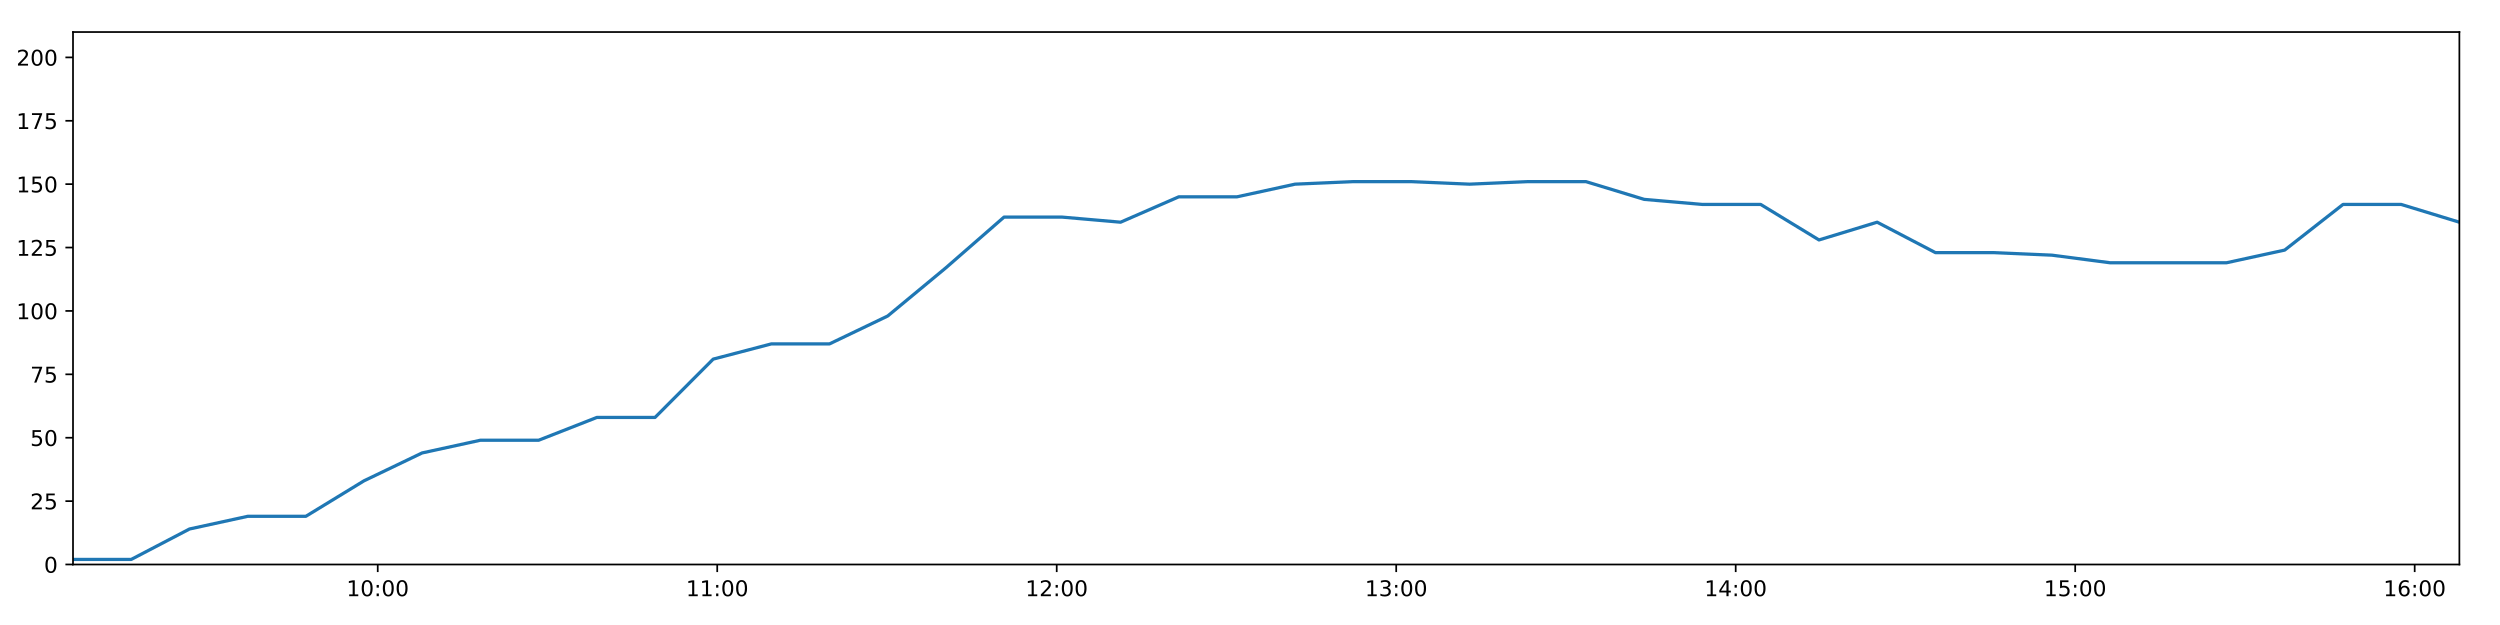
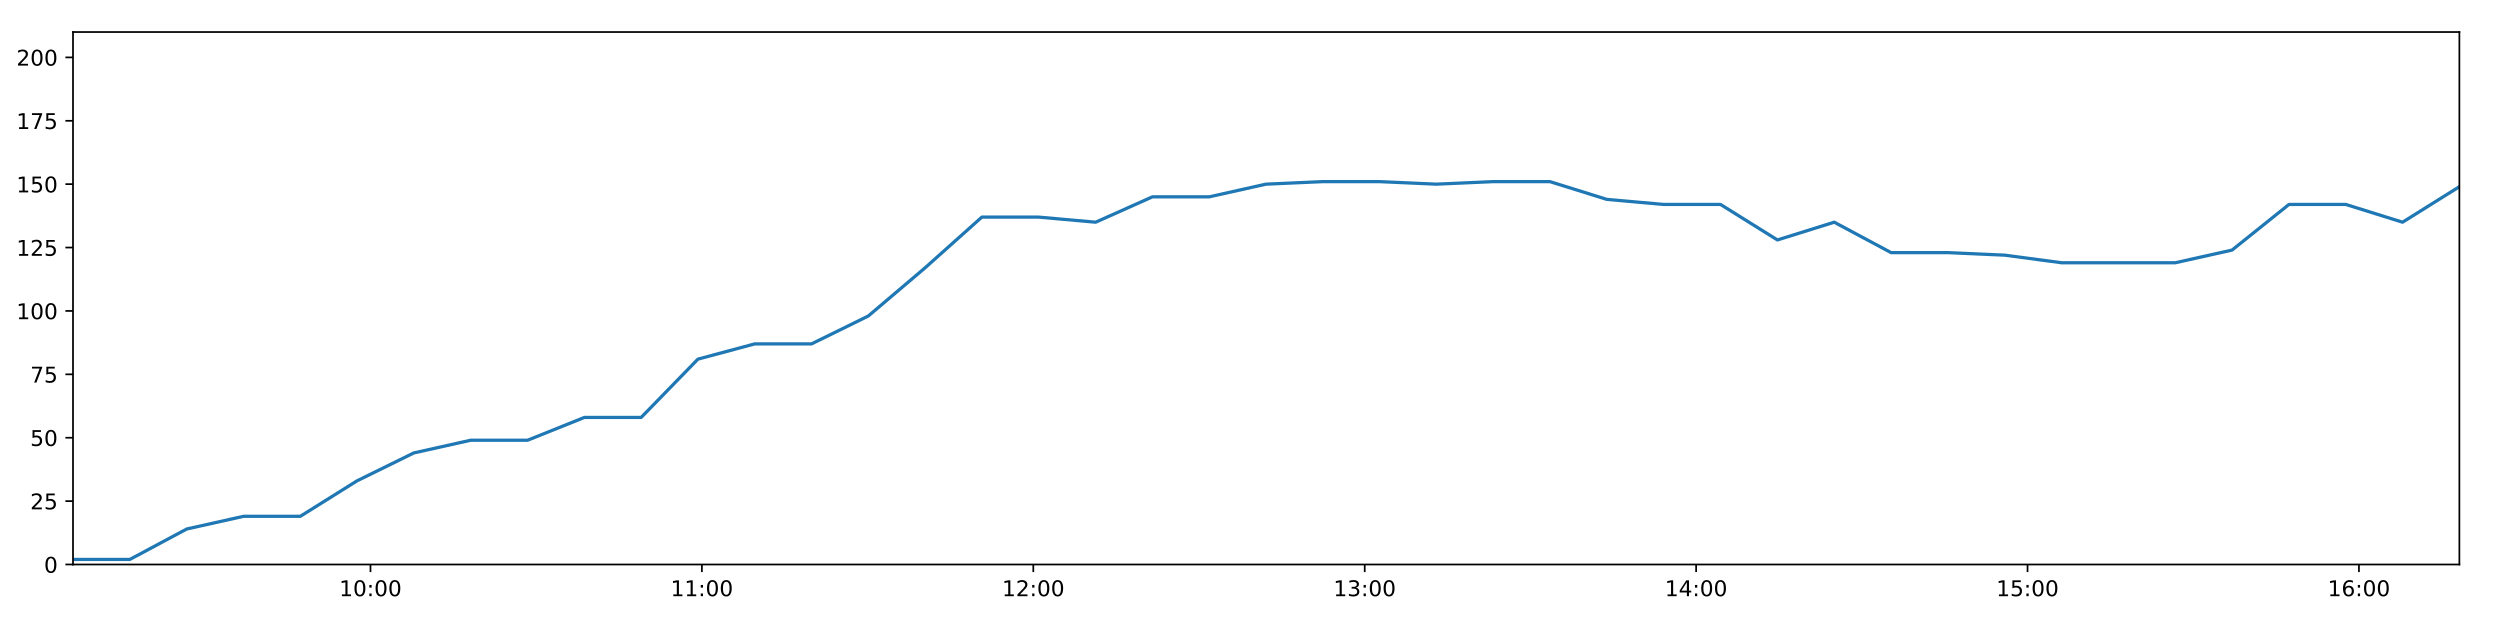
<svg xmlns="http://www.w3.org/2000/svg" xmlns:xlink="http://www.w3.org/1999/xlink" height="288pt" version="1.1" viewBox="0 0 1152 288" width="1152pt">
  <defs>
    <style type="text/css">
*{stroke-linecap:butt;stroke-linejoin:round;}
  </style>
  </defs>
  <g id="figure_1">
    <g id="patch_1">
      <path d="M 0 288  L 1152 288  L 1152 0  L 0 0  z " style="fill:#ffffff;" />
    </g>
    <g id="axes_1">
      <g id="patch_2">
        <path d="M 33.64 260.12  L 1133.28 260.12  L 1133.28 14.76  L 33.64 14.76  z " style="fill:#ffffff;" />
      </g>
      <g id="matplotlib.axis_1">
        <g id="xtick_1">
          <g id="line2d_1">
            <defs>
-               <path d="M 0 0  L 0 3.5  " id="m06309bfe44" style="stroke:#000000;stroke-width:0.8;" />
-             </defs>
-             <g>
-               <use style="stroke:#000000;stroke-width:0.8;" x="174.06" xlink:href="#m06309bfe44" y="260.12" />
+               <path d="M 0 0  L 0 3.5  " id="me3864c68d7" style="stroke:#000000;stroke-width:0.8;" />
+             </defs>
+             <g>
+               <use style="stroke:#000000;stroke-width:0.8;" x="170.718" xlink:href="#me3864c68d7" y="260.12" />
            </g>
          </g>
          <g id="text_1">
            <defs>
              <path d="M 12.406 8.297  L 28.516 8.297  L 28.516 63.922  L 10.984 60.406  L 10.984 69.391  L 28.422 72.906  L 38.281 72.906  L 38.281 8.297  L 54.391 8.297  L 54.391 0  L 12.406 0  z " id="DejaVuSans-49" />
              <path d="M 31.781 66.406  Q 24.172 66.406 20.328 58.906  Q 16.5 51.422 16.5 36.375  Q 16.5 21.391 20.328 13.891  Q 24.172 6.391 31.781 6.391  Q 39.453 6.391 43.281 13.891  Q 47.125 21.391 47.125 36.375  Q 47.125 51.422 43.281 58.906  Q 39.453 66.406 31.781 66.406  z M 31.781 74.219  Q 44.047 74.219 50.516 64.516  Q 56.984 54.828 56.984 36.375  Q 56.984 17.969 50.516 8.266  Q 44.047 -1.422 31.781 -1.422  Q 19.531 -1.422 13.062 8.266  Q 6.594 17.969 6.594 36.375  Q 6.594 54.828 13.062 64.516  Q 19.531 74.219 31.781 74.219  z " id="DejaVuSans-48" />
              <path d="M 11.719 12.406  L 22.016 12.406  L 22.016 0  L 11.719 0  z M 11.719 51.703  L 22.016 51.703  L 22.016 39.312  L 11.719 39.312  z " id="DejaVuSans-58" />
            </defs>
-             <g transform="translate(159.6509 274.7184)scale(0.1 -0.1)">
+             <g transform="translate(156.3082 274.7184)scale(0.1 -0.1)">
              <use xlink:href="#DejaVuSans-49" />
              <use x="63.623" xlink:href="#DejaVuSans-48" />
              <use x="127.246" xlink:href="#DejaVuSans-58" />
              <use x="160.938" xlink:href="#DejaVuSans-48" />
              <use x="224.561" xlink:href="#DejaVuSans-48" />
            </g>
          </g>
        </g>
        <g id="xtick_2">
          <g id="line2d_2">
            <g>
-               <use style="stroke:#000000;stroke-width:0.8;" x="330.498" xlink:href="#m06309bfe44" y="260.12" />
+               <use style="stroke:#000000;stroke-width:0.8;" x="323.431" xlink:href="#me3864c68d7" y="260.12" />
            </g>
          </g>
          <g id="text_2">
-             <g transform="translate(316.0886 274.7184)scale(0.1 -0.1)">
+             <g transform="translate(309.0219 274.7184)scale(0.1 -0.1)">
              <use xlink:href="#DejaVuSans-49" />
              <use x="63.623" xlink:href="#DejaVuSans-49" />
              <use x="127.246" xlink:href="#DejaVuSans-58" />
              <use x="160.938" xlink:href="#DejaVuSans-48" />
              <use x="224.561" xlink:href="#DejaVuSans-48" />
            </g>
          </g>
        </g>
        <g id="xtick_3">
          <g id="line2d_3">
            <g>
-               <use style="stroke:#000000;stroke-width:0.8;" x="486.936" xlink:href="#m06309bfe44" y="260.12" />
+               <use style="stroke:#000000;stroke-width:0.8;" x="476.145" xlink:href="#me3864c68d7" y="260.12" />
            </g>
          </g>
          <g id="text_3">
            <defs>
              <path d="M 19.188 8.297  L 53.609 8.297  L 53.609 0  L 7.328 0  L 7.328 8.297  Q 12.938 14.109 22.625 23.891  Q 32.328 33.688 34.812 36.531  Q 39.547 41.844 41.422 45.531  Q 43.312 49.219 43.312 52.781  Q 43.312 58.594 39.234 62.25  Q 35.156 65.922 28.609 65.922  Q 23.969 65.922 18.812 64.312  Q 13.672 62.703 7.812 59.422  L 7.812 69.391  Q 13.766 71.781 18.938 73  Q 24.125 74.219 28.422 74.219  Q 39.75 74.219 46.484 68.547  Q 53.219 62.891 53.219 53.422  Q 53.219 48.922 51.531 44.891  Q 49.859 40.875 45.406 35.406  Q 44.188 33.984 37.641 27.219  Q 31.109 20.453 19.188 8.297  z " id="DejaVuSans-50" />
            </defs>
-             <g transform="translate(472.5264 274.7184)scale(0.1 -0.1)">
+             <g transform="translate(461.7356 274.7184)scale(0.1 -0.1)">
              <use xlink:href="#DejaVuSans-49" />
              <use x="63.623" xlink:href="#DejaVuSans-50" />
              <use x="127.246" xlink:href="#DejaVuSans-58" />
              <use x="160.938" xlink:href="#DejaVuSans-48" />
              <use x="224.561" xlink:href="#DejaVuSans-48" />
            </g>
          </g>
        </g>
        <g id="xtick_4">
          <g id="line2d_4">
            <g>
-               <use style="stroke:#000000;stroke-width:0.8;" x="643.373" xlink:href="#m06309bfe44" y="260.12" />
+               <use style="stroke:#000000;stroke-width:0.8;" x="628.859" xlink:href="#me3864c68d7" y="260.12" />
            </g>
          </g>
          <g id="text_4">
            <defs>
              <path d="M 40.578 39.312  Q 47.656 37.797 51.625 33  Q 55.609 28.219 55.609 21.188  Q 55.609 10.406 48.188 4.484  Q 40.766 -1.422 27.094 -1.422  Q 22.516 -1.422 17.656 -0.516  Q 12.797 0.391 7.625 2.203  L 7.625 11.719  Q 11.719 9.328 16.594 8.109  Q 21.484 6.891 26.812 6.891  Q 36.078 6.891 40.938 10.547  Q 45.797 14.203 45.797 21.188  Q 45.797 27.641 41.281 31.266  Q 36.766 34.906 28.719 34.906  L 20.219 34.906  L 20.219 43.016  L 29.109 43.016  Q 36.375 43.016 40.234 45.922  Q 44.094 48.828 44.094 54.297  Q 44.094 59.906 40.109 62.906  Q 36.141 65.922 28.719 65.922  Q 24.656 65.922 20.016 65.031  Q 15.375 64.156 9.812 62.312  L 9.812 71.094  Q 15.438 72.656 20.344 73.438  Q 25.25 74.219 29.594 74.219  Q 40.828 74.219 47.359 69.109  Q 53.906 64.016 53.906 55.328  Q 53.906 49.266 50.438 45.094  Q 46.969 40.922 40.578 39.312  z " id="DejaVuSans-51" />
            </defs>
-             <g transform="translate(628.9641 274.7184)scale(0.1 -0.1)">
+             <g transform="translate(614.4493 274.7184)scale(0.1 -0.1)">
              <use xlink:href="#DejaVuSans-49" />
              <use x="63.623" xlink:href="#DejaVuSans-51" />
              <use x="127.246" xlink:href="#DejaVuSans-58" />
              <use x="160.938" xlink:href="#DejaVuSans-48" />
              <use x="224.561" xlink:href="#DejaVuSans-48" />
            </g>
          </g>
        </g>
        <g id="xtick_5">
          <g id="line2d_5">
            <g>
-               <use style="stroke:#000000;stroke-width:0.8;" x="799.811" xlink:href="#m06309bfe44" y="260.12" />
+               <use style="stroke:#000000;stroke-width:0.8;" x="781.572" xlink:href="#me3864c68d7" y="260.12" />
            </g>
          </g>
          <g id="text_5">
            <defs>
              <path d="M 37.797 64.312  L 12.891 25.391  L 37.797 25.391  z M 35.203 72.906  L 47.609 72.906  L 47.609 25.391  L 58.016 25.391  L 58.016 17.188  L 47.609 17.188  L 47.609 0  L 37.797 0  L 37.797 17.188  L 4.891 17.188  L 4.891 26.703  z " id="DejaVuSans-52" />
            </defs>
-             <g transform="translate(785.4018 274.7184)scale(0.1 -0.1)">
+             <g transform="translate(767.163 274.7184)scale(0.1 -0.1)">
              <use xlink:href="#DejaVuSans-49" />
              <use x="63.623" xlink:href="#DejaVuSans-52" />
              <use x="127.246" xlink:href="#DejaVuSans-58" />
              <use x="160.938" xlink:href="#DejaVuSans-48" />
              <use x="224.561" xlink:href="#DejaVuSans-48" />
            </g>
          </g>
        </g>
        <g id="xtick_6">
          <g id="line2d_6">
            <g>
-               <use style="stroke:#000000;stroke-width:0.8;" x="956.249" xlink:href="#m06309bfe44" y="260.12" />
+               <use style="stroke:#000000;stroke-width:0.8;" x="934.286" xlink:href="#me3864c68d7" y="260.12" />
            </g>
          </g>
          <g id="text_6">
            <defs>
              <path d="M 10.797 72.906  L 49.516 72.906  L 49.516 64.594  L 19.828 64.594  L 19.828 46.734  Q 21.969 47.469 24.109 47.828  Q 26.266 48.188 28.422 48.188  Q 40.625 48.188 47.75 41.5  Q 54.891 34.812 54.891 23.391  Q 54.891 11.625 47.562 5.094  Q 40.234 -1.422 26.906 -1.422  Q 22.312 -1.422 17.547 -0.641  Q 12.797 0.141 7.719 1.703  L 7.719 11.625  Q 12.109 9.234 16.797 8.062  Q 21.484 6.891 26.703 6.891  Q 35.156 6.891 40.078 11.328  Q 45.016 15.766 45.016 23.391  Q 45.016 31 40.078 35.438  Q 35.156 39.891 26.703 39.891  Q 22.75 39.891 18.812 39.016  Q 14.891 38.141 10.797 36.281  z " id="DejaVuSans-53" />
            </defs>
-             <g transform="translate(941.8395 274.7184)scale(0.1 -0.1)">
+             <g transform="translate(919.8767 274.7184)scale(0.1 -0.1)">
              <use xlink:href="#DejaVuSans-49" />
              <use x="63.623" xlink:href="#DejaVuSans-53" />
              <use x="127.246" xlink:href="#DejaVuSans-58" />
              <use x="160.938" xlink:href="#DejaVuSans-48" />
              <use x="224.561" xlink:href="#DejaVuSans-48" />
            </g>
          </g>
        </g>
        <g id="xtick_7">
          <g id="line2d_7">
            <g>
-               <use style="stroke:#000000;stroke-width:0.8;" x="1112.687" xlink:href="#m06309bfe44" y="260.12" />
+               <use style="stroke:#000000;stroke-width:0.8;" x="1087" xlink:href="#me3864c68d7" y="260.12" />
            </g>
          </g>
          <g id="text_7">
            <defs>
              <path d="M 33.016 40.375  Q 26.375 40.375 22.484 35.828  Q 18.609 31.297 18.609 23.391  Q 18.609 15.531 22.484 10.953  Q 26.375 6.391 33.016 6.391  Q 39.656 6.391 43.531 10.953  Q 47.406 15.531 47.406 23.391  Q 47.406 31.297 43.531 35.828  Q 39.656 40.375 33.016 40.375  z M 52.594 71.297  L 52.594 62.312  Q 48.875 64.062 45.094 64.984  Q 41.312 65.922 37.594 65.922  Q 27.828 65.922 22.672 59.328  Q 17.531 52.734 16.797 39.406  Q 19.672 43.656 24.016 45.922  Q 28.375 48.188 33.594 48.188  Q 44.578 48.188 50.953 41.516  Q 57.328 34.859 57.328 23.391  Q 57.328 12.156 50.688 5.359  Q 44.047 -1.422 33.016 -1.422  Q 20.359 -1.422 13.672 8.266  Q 6.984 17.969 6.984 36.375  Q 6.984 53.656 15.188 63.938  Q 23.391 74.219 37.203 74.219  Q 40.922 74.219 44.703 73.484  Q 48.484 72.75 52.594 71.297  z " id="DejaVuSans-54" />
            </defs>
-             <g transform="translate(1098.277 274.7184)scale(0.1 -0.1)">
+             <g transform="translate(1072.59 274.7184)scale(0.1 -0.1)">
              <use xlink:href="#DejaVuSans-49" />
              <use x="63.623" xlink:href="#DejaVuSans-54" />
              <use x="127.246" xlink:href="#DejaVuSans-58" />
              <use x="160.938" xlink:href="#DejaVuSans-48" />
              <use x="224.561" xlink:href="#DejaVuSans-48" />
            </g>
          </g>
        </g>
      </g>
      <g id="matplotlib.axis_2">
        <g id="ytick_1">
          <g id="line2d_8">
            <defs>
-               <path d="M 0 0  L -3.5 0  " id="m15d093c332" style="stroke:#000000;stroke-width:0.8;" />
-             </defs>
-             <g>
-               <use style="stroke:#000000;stroke-width:0.8;" x="33.64" xlink:href="#m15d093c332" y="260.12" />
+               <path d="M 0 0  L -3.5 0  " id="m60f95a5177" style="stroke:#000000;stroke-width:0.8;" />
+             </defs>
+             <g>
+               <use style="stroke:#000000;stroke-width:0.8;" x="33.64" xlink:href="#m60f95a5177" y="260.12" />
            </g>
          </g>
          <g id="text_8">
            <g transform="translate(20.2775 263.9192)scale(0.1 -0.1)">
              <use xlink:href="#DejaVuSans-48" />
            </g>
          </g>
        </g>
        <g id="ytick_2">
          <g id="line2d_9">
            <g>
-               <use style="stroke:#000000;stroke-width:0.8;" x="33.64" xlink:href="#m15d093c332" y="230.91" />
+               <use style="stroke:#000000;stroke-width:0.8;" x="33.64" xlink:href="#m60f95a5177" y="230.91" />
            </g>
          </g>
          <g id="text_9">
            <g transform="translate(13.915 234.7097)scale(0.1 -0.1)">
              <use xlink:href="#DejaVuSans-50" />
              <use x="63.623" xlink:href="#DejaVuSans-53" />
            </g>
          </g>
        </g>
        <g id="ytick_3">
          <g id="line2d_10">
            <g>
-               <use style="stroke:#000000;stroke-width:0.8;" x="33.64" xlink:href="#m15d093c332" y="201.701" />
+               <use style="stroke:#000000;stroke-width:0.8;" x="33.64" xlink:href="#m60f95a5177" y="201.701" />
            </g>
          </g>
          <g id="text_10">
            <g transform="translate(13.915 205.5002)scale(0.1 -0.1)">
              <use xlink:href="#DejaVuSans-53" />
              <use x="63.623" xlink:href="#DejaVuSans-48" />
            </g>
          </g>
        </g>
        <g id="ytick_4">
          <g id="line2d_11">
            <g>
-               <use style="stroke:#000000;stroke-width:0.8;" x="33.64" xlink:href="#m15d093c332" y="172.491" />
+               <use style="stroke:#000000;stroke-width:0.8;" x="33.64" xlink:href="#m60f95a5177" y="172.491" />
            </g>
          </g>
          <g id="text_11">
            <defs>
              <path d="M 8.203 72.906  L 55.078 72.906  L 55.078 68.703  L 28.609 0  L 18.312 0  L 43.219 64.594  L 8.203 64.594  z " id="DejaVuSans-55" />
            </defs>
            <g transform="translate(13.915 176.2906)scale(0.1 -0.1)">
              <use xlink:href="#DejaVuSans-55" />
              <use x="63.623" xlink:href="#DejaVuSans-53" />
            </g>
          </g>
        </g>
        <g id="ytick_5">
          <g id="line2d_12">
            <g>
-               <use style="stroke:#000000;stroke-width:0.8;" x="33.64" xlink:href="#m15d093c332" y="143.282" />
+               <use style="stroke:#000000;stroke-width:0.8;" x="33.64" xlink:href="#m60f95a5177" y="143.282" />
            </g>
          </g>
          <g id="text_12">
            <g transform="translate(7.5525 147.0811)scale(0.1 -0.1)">
              <use xlink:href="#DejaVuSans-49" />
              <use x="63.623" xlink:href="#DejaVuSans-48" />
              <use x="127.246" xlink:href="#DejaVuSans-48" />
            </g>
          </g>
        </g>
        <g id="ytick_6">
          <g id="line2d_13">
            <g>
-               <use style="stroke:#000000;stroke-width:0.8;" x="33.64" xlink:href="#m15d093c332" y="114.072" />
+               <use style="stroke:#000000;stroke-width:0.8;" x="33.64" xlink:href="#m60f95a5177" y="114.072" />
            </g>
          </g>
          <g id="text_13">
            <g transform="translate(7.5525 117.8716)scale(0.1 -0.1)">
              <use xlink:href="#DejaVuSans-49" />
              <use x="63.623" xlink:href="#DejaVuSans-50" />
              <use x="127.246" xlink:href="#DejaVuSans-53" />
            </g>
          </g>
        </g>
        <g id="ytick_7">
          <g id="line2d_14">
            <g>
-               <use style="stroke:#000000;stroke-width:0.8;" x="33.64" xlink:href="#m15d093c332" y="84.863" />
+               <use style="stroke:#000000;stroke-width:0.8;" x="33.64" xlink:href="#m60f95a5177" y="84.863" />
            </g>
          </g>
          <g id="text_14">
            <g transform="translate(7.5525 88.66208)scale(0.1 -0.1)">
              <use xlink:href="#DejaVuSans-49" />
              <use x="63.623" xlink:href="#DejaVuSans-53" />
              <use x="127.246" xlink:href="#DejaVuSans-48" />
            </g>
          </g>
        </g>
        <g id="ytick_8">
          <g id="line2d_15">
            <g>
-               <use style="stroke:#000000;stroke-width:0.8;" x="33.64" xlink:href="#m15d093c332" y="55.653" />
+               <use style="stroke:#000000;stroke-width:0.8;" x="33.64" xlink:href="#m60f95a5177" y="55.653" />
            </g>
          </g>
          <g id="text_15">
            <g transform="translate(7.5525 59.45255)scale(0.1 -0.1)">
              <use xlink:href="#DejaVuSans-49" />
              <use x="63.623" xlink:href="#DejaVuSans-55" />
              <use x="127.246" xlink:href="#DejaVuSans-53" />
            </g>
          </g>
        </g>
        <g id="ytick_9">
          <g id="line2d_16">
            <g>
-               <use style="stroke:#000000;stroke-width:0.8;" x="33.64" xlink:href="#m15d093c332" y="26.444" />
+               <use style="stroke:#000000;stroke-width:0.8;" x="33.64" xlink:href="#m60f95a5177" y="26.444" />
            </g>
          </g>
          <g id="text_16">
            <g transform="translate(7.5525 30.24303)scale(0.1 -0.1)">
              <use xlink:href="#DejaVuSans-50" />
              <use x="63.623" xlink:href="#DejaVuSans-48" />
              <use x="127.246" xlink:href="#DejaVuSans-48" />
            </g>
          </g>
        </g>
      </g>
      <g id="line2d_17">
-         <path clip-path="url(#p5dfe5701b9)" d="M 33.64 257.783  L 60.465 257.783  L 87.316 243.763  L 114.124 237.921  L 140.921 237.921  L 167.722 221.563  L 194.511 208.711  L 221.309 202.869  L 248.187 202.869  L 275.037 192.354  L 301.836 192.354  L 328.637 165.481  L 355.426 158.471  L 382.222 158.471  L 409.042 145.619  L 435.843 123.419  L 462.644 100.052  L 489.507 100.052  L 516.365 102.389  L 543.159 90.705  L 569.953 90.705  L 596.759 84.863  L 623.553 83.694  L 650.359 83.694  L 677.151 84.863  L 703.958 83.694  L 730.805 83.694  L 757.66 91.873  L 784.514 94.21  L 811.329 94.21  L 838.183 110.567  L 864.996 102.389  L 891.846 116.409  L 918.654 116.409  L 945.506 117.578  L 972.324 121.083  L 999.164 121.083  L 1025.962 121.083  L 1052.782 115.241  L 1079.654 94.21  L 1106.483 94.21  L 1133.28 102.389  " style="fill:none;stroke:#1f77b4;stroke-linecap:square;stroke-width:1.5;" />
+         <path clip-path="url(#p0bcc57e16b)" d="M 33.64 257.783  L 59.826 257.783  L 86.039 243.763  L 112.208 237.921  L 138.367 237.921  L 164.531 221.563  L 190.681 208.711  L 216.841 202.869  L 243.079 202.869  L 269.291 192.354  L 295.452 192.354  L 321.614 165.481  L 347.766 158.471  L 373.924 158.471  L 400.105 145.619  L 426.269 123.419  L 452.431 100.052  L 478.656 100.052  L 504.874 102.389  L 531.03 90.705  L 557.186 90.705  L 583.353 84.863  L 609.51 83.694  L 635.678 83.694  L 661.832 84.863  L 688.001 83.694  L 714.209 83.694  L 740.424 91.873  L 766.639 94.21  L 792.816 94.21  L 819.031 110.567  L 845.206 102.389  L 871.416 116.409  L 897.586 116.409  L 923.799 117.578  L 949.978 121.083  L 976.179 121.083  L 1002.34 121.083  L 1028.521 115.241  L 1054.754 94.21  L 1080.944 94.21  L 1107.103 102.389  L 1133.28 86.031  " style="fill:none;stroke:#1f77b4;stroke-linecap:square;stroke-width:1.5;" />
      </g>
      <g id="patch_3">
        <path d="M 33.64 260.12  L 33.64 14.76  " style="fill:none;stroke:#000000;stroke-linecap:square;stroke-linejoin:miter;stroke-width:0.8;" />
      </g>
      <g id="patch_4">
        <path d="M 1133.28 260.12  L 1133.28 14.76  " style="fill:none;stroke:#000000;stroke-linecap:square;stroke-linejoin:miter;stroke-width:0.8;" />
      </g>
      <g id="patch_5">
        <path d="M 33.64 260.12  L 1133.28 260.12  " style="fill:none;stroke:#000000;stroke-linecap:square;stroke-linejoin:miter;stroke-width:0.8;" />
      </g>
      <g id="patch_6">
        <path d="M 33.64 14.76  L 1133.28 14.76  " style="fill:none;stroke:#000000;stroke-linecap:square;stroke-linejoin:miter;stroke-width:0.8;" />
      </g>
    </g>
  </g>
  <defs>
-     <clipPath id="p5dfe5701b9">
+     <clipPath id="p0bcc57e16b">
      <rect height="245.36" width="1099.64" x="33.64" y="14.76" />
    </clipPath>
  </defs>
</svg>
